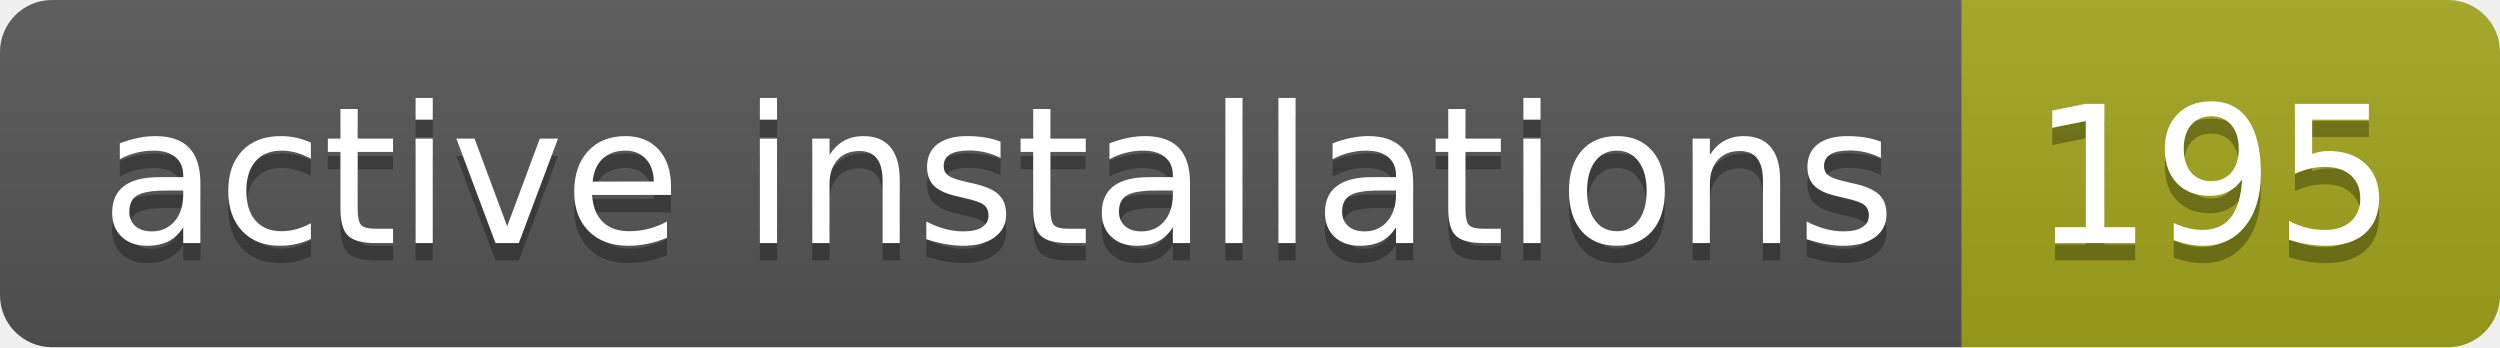
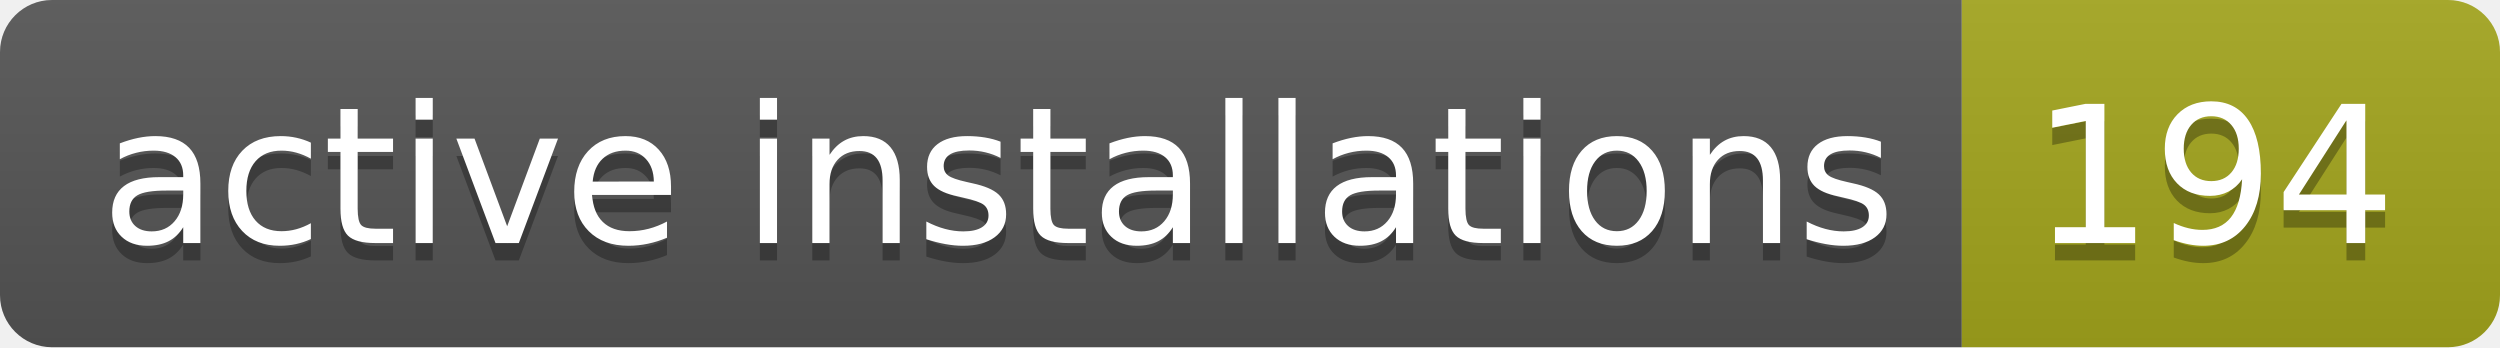
- <svg xmlns="http://www.w3.org/2000/svg" width="144" height="20" role="img" aria-label="active installations: 195">
+ <svg xmlns="http://www.w3.org/2000/svg" width="144" height="20" role="img" aria-label="active installations: 194">
  <linearGradient id="s" x2="0" y2="100%">
    <stop offset="0" stop-color="#bbb" stop-opacity=".1" />
    <stop offset="1" stop-opacity=".1" />
  </linearGradient>
  <clipPath id="r">
    <rect width="144" height="20" rx="3" fill="#fff" />
  </clipPath>
  <g clip-path="url(#r)">
    <rect width="113" height="20" fill="#555" />
    <rect x="113" width="31" height="20" fill="#a4a61d" />
    <rect width="144" height="20" fill="url(#s)" />
  </g>
  <g fill="#fff" text-anchor="middle" font-family="Verdana,Geneva,DejaVu Sans,sans-serif" text-rendering="geometricPrecision" font-size="110">
    <text aria-hidden="true" x="575" y="150" fill="#010101" fill-opacity=".3" transform="scale(.1)" textLength="1030">active installations</text>
    <text x="575" y="140" transform="scale(.1)" fill="#fff" textLength="1030">active installations</text>
-     <text aria-hidden="true" x="1275" y="150" fill="#010101" fill-opacity=".3" transform="scale(.1)" textLength="210">195</text>
-     <text x="1275" y="140" transform="scale(.1)" fill="#fff" textLength="210">195</text>
+     <text aria-hidden="true" x="1275" y="150" fill="#010101" fill-opacity=".3" transform="scale(.1)" textLength="210">194</text>
+     <text x="1275" y="140" transform="scale(.1)" fill="#fff" textLength="210">194</text>
  </g>
</svg>
